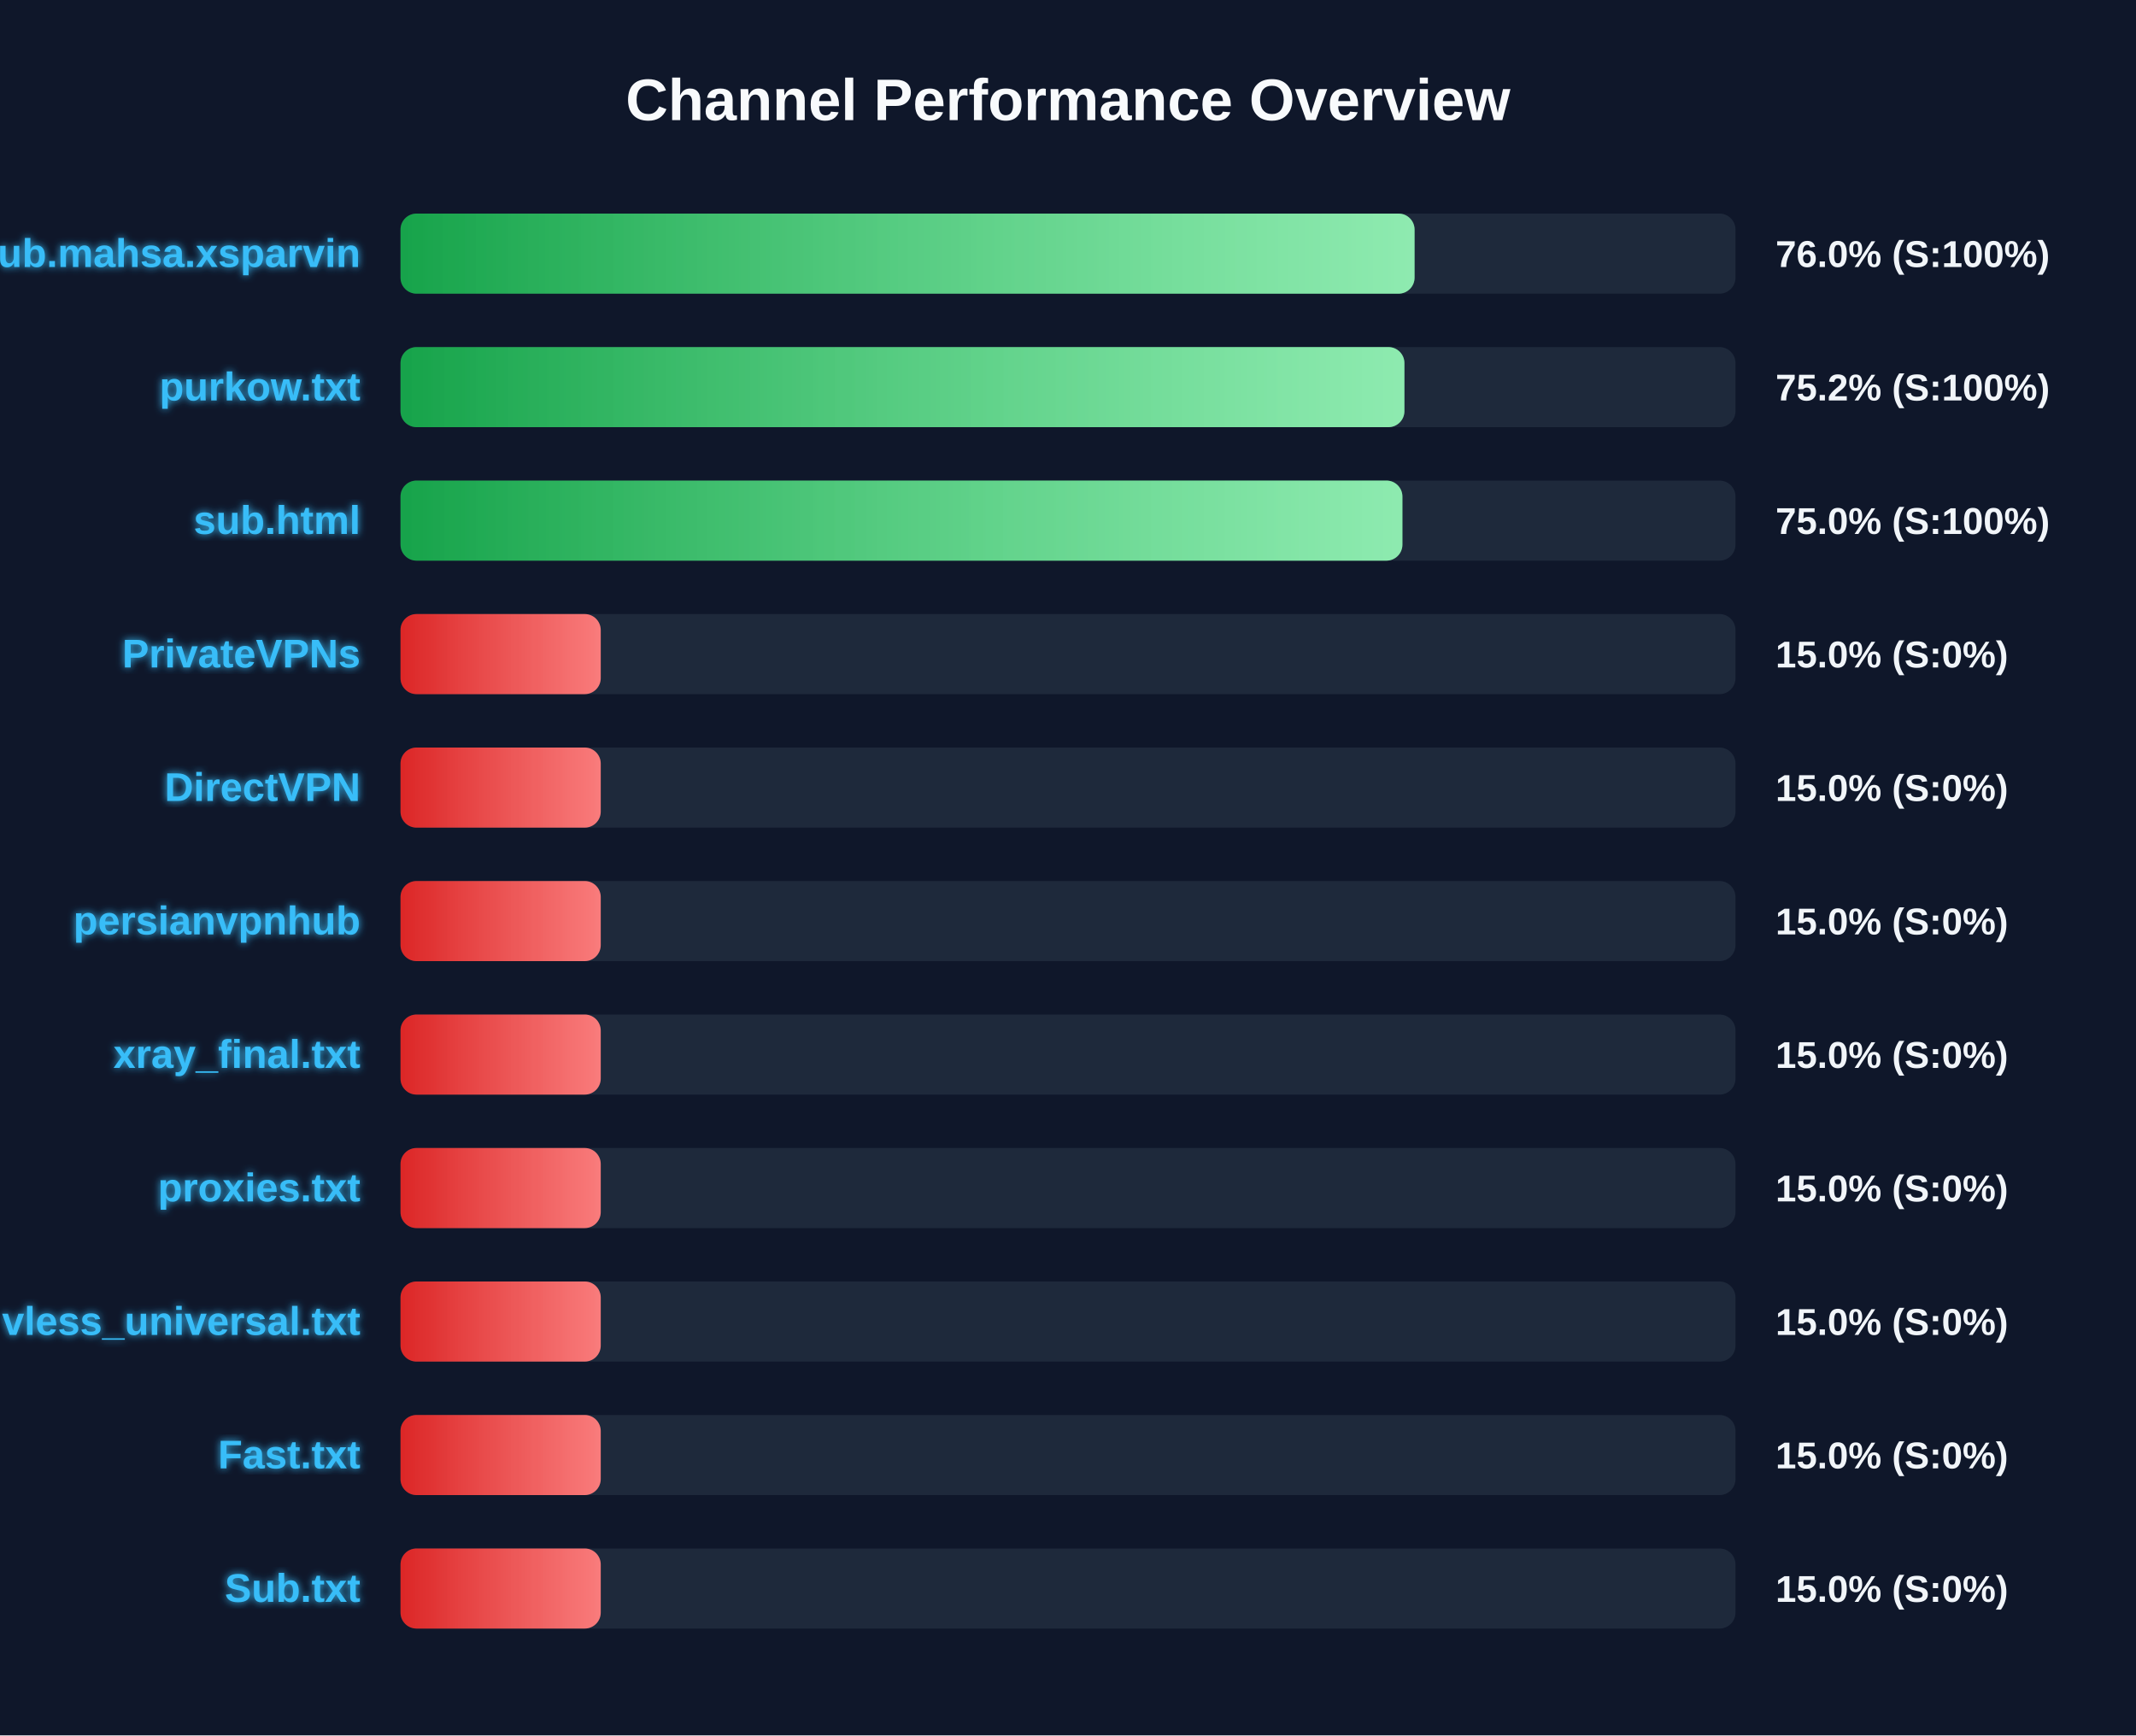
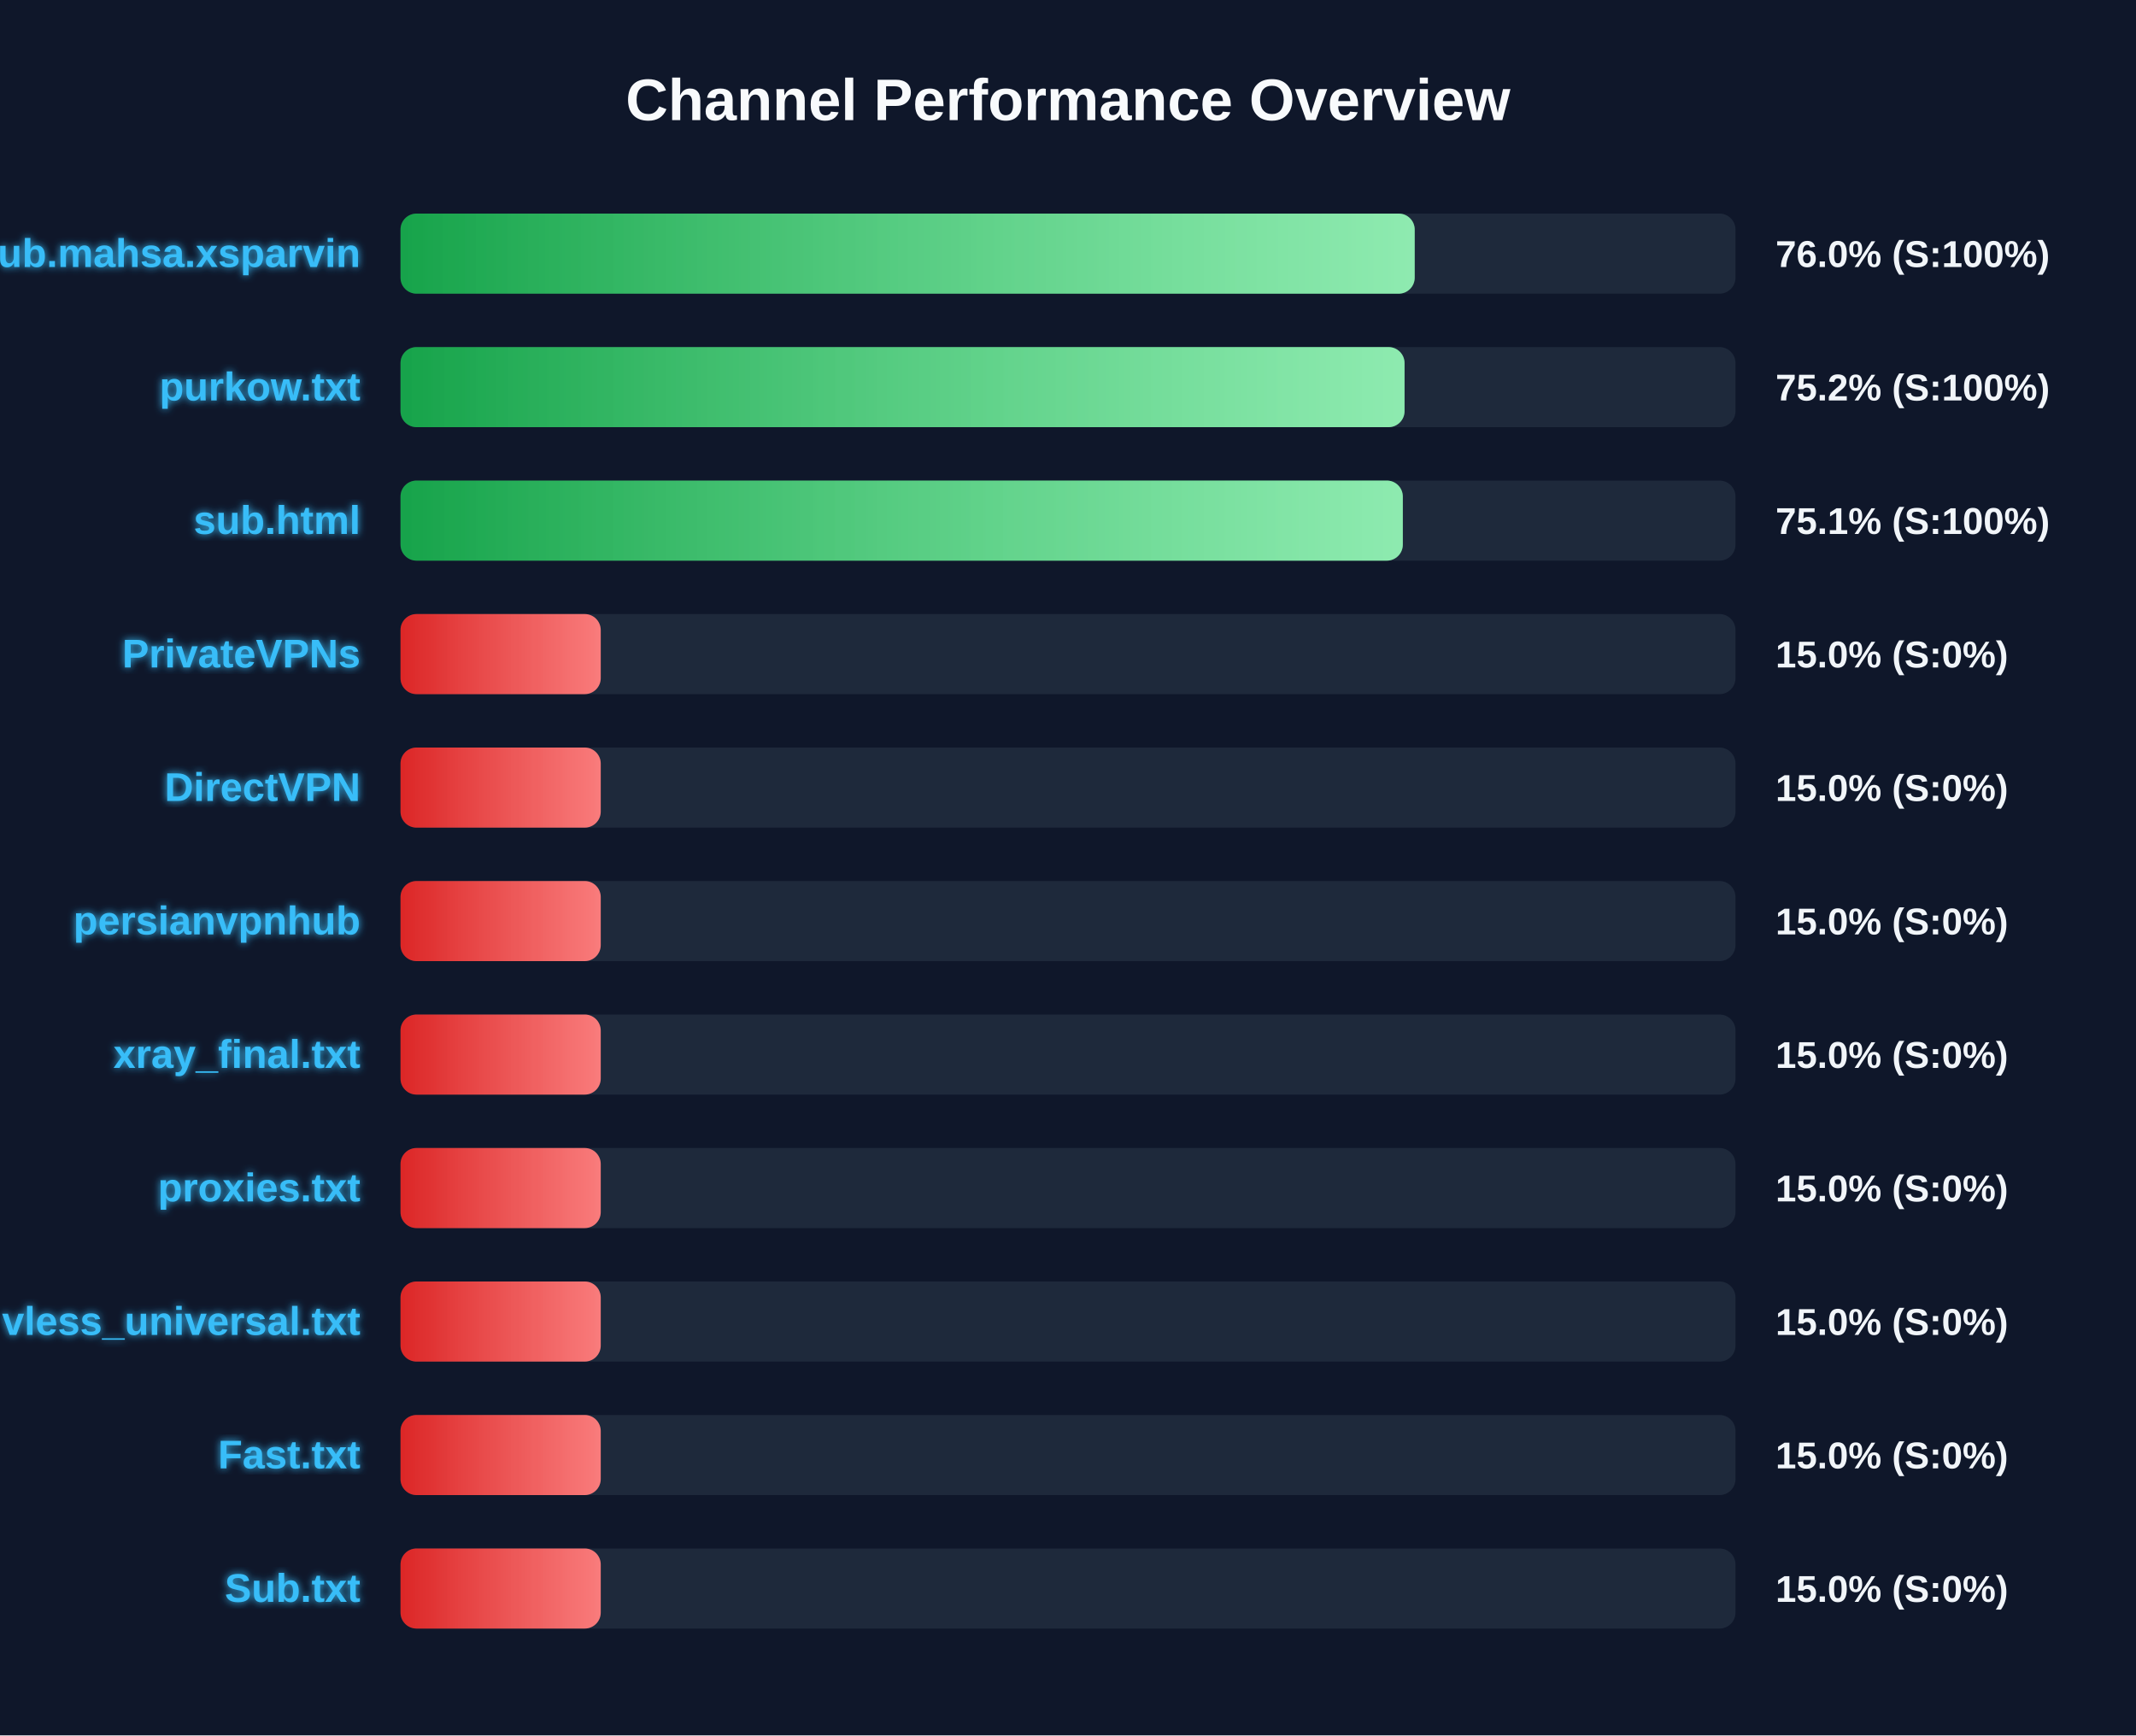
<svg xmlns="http://www.w3.org/2000/svg" width="800" height="650" version="1.1">
  <defs>
    <linearGradient id="grad-green" x1="0%" y1="0%" x2="100%" y2="0%">
      <stop offset="0%" stop-color="#16a34a" />
      <stop offset="100%" stop-color="#4ade80" />
    </linearGradient>
    <linearGradient id="grad-yellow" x1="0%" y1="0%" x2="100%" y2="0%">
      <stop offset="0%" stop-color="#ca8a04" />
      <stop offset="100%" stop-color="#fde047" />
    </linearGradient>
    <linearGradient id="grad-red" x1="0%" y1="0%" x2="100%" y2="0%">
      <stop offset="0%" stop-color="#dc2626" />
      <stop offset="100%" stop-color="#f87171" />
    </linearGradient>
    <linearGradient id="shimmer" x1="0%" y1="0%" x2="100%" y2="0%">
      <stop offset="0%" stop-color="rgba(255,255,255,0)" />
      <stop offset="50%" stop-color="rgba(255,255,255,0.4)" />
      <stop offset="100%" stop-color="rgba(255,255,255,0)" />
    </linearGradient>
    <filter id="glow" x="-20%" y="-20%" width="140%" height="140%">
      <feGaussianBlur stdDeviation="1.5" result="blur" />
      <feComposite in="SourceGraphic" in2="blur" operator="over" />
    </filter>
  </defs>
  <style>
        .bg-rect { fill: #0f172a; }
        .title { font: bold 22px 'Segoe UI', Arial, sans-serif; fill: #f8fafc; }
        .row { font: bold 15px 'Segoe UI', Arial, sans-serif; fill: #38bdf8; filter: url(#glow); }
        .score { font: bold 14px 'Segoe UI', Arial, sans-serif; fill: #f1f5f9; }
        @keyframes shimmer-anim {
            0% { transform: translateX(-100%); }
            100% { transform: translateX(200%); }
        }
        .shimmer-rect {
            animation: shimmer-anim 2.5s infinite linear;
        }
    </style>
  <rect width="100%" height="100%" class="bg-rect" />
  <text x="400" y="45" text-anchor="middle" class="title">Channel Performance Overview</text>
  <rect x="150" y="80" width="500" height="30" fill="#1e293b" rx="6" />
  <clipPath id="clip-0">
-     <rect x="150" y="80" width="379.8" height="30" rx="6" />
+     <rect x="150" y="80" width="379.85" height="30" rx="6" />
  </clipPath>
-   <rect x="150" y="80" width="379.8" height="30" fill="url(#grad-green)" rx="6" />
+   <rect x="150" y="80" width="379.85" height="30" fill="url(#grad-green)" rx="6" />
  <g clip-path="url(#clip-0)">
    <rect x="150" y="80" width="100%" height="30" fill="url(#shimmer)" class="shimmer-rect" />
  </g>
  <text x="135" y="100" text-anchor="end" class="row">Sub.mahsa.xsparvin</text>
  <text x="665" y="100" text-anchor="start" class="score">76.0% (S:100%)</text>
  <rect x="150" y="130" width="500" height="30" fill="#1e293b" rx="6" />
  <clipPath id="clip-1">
-     <rect x="150" y="130" width="376.0" height="30" rx="6" />
+     <rect x="150" y="130" width="376.05" height="30" rx="6" />
  </clipPath>
-   <rect x="150" y="130" width="376.0" height="30" fill="url(#grad-green)" rx="6" />
+   <rect x="150" y="130" width="376.05" height="30" fill="url(#grad-green)" rx="6" />
  <g clip-path="url(#clip-1)">
    <rect x="150" y="130" width="100%" height="30" fill="url(#shimmer)" class="shimmer-rect" />
  </g>
  <text x="135" y="150" text-anchor="end" class="row">purkow.txt</text>
  <text x="665" y="150" text-anchor="start" class="score">75.2% (S:100%)</text>
  <rect x="150" y="180" width="500" height="30" fill="#1e293b" rx="6" />
  <clipPath id="clip-2">
-     <rect x="150" y="180" width="375.25" height="30" rx="6" />
+     <rect x="150" y="180" width="375.4" height="30" rx="6" />
  </clipPath>
-   <rect x="150" y="180" width="375.25" height="30" fill="url(#grad-green)" rx="6" />
+   <rect x="150" y="180" width="375.4" height="30" fill="url(#grad-green)" rx="6" />
  <g clip-path="url(#clip-2)">
    <rect x="150" y="180" width="100%" height="30" fill="url(#shimmer)" class="shimmer-rect" />
  </g>
  <text x="135" y="200" text-anchor="end" class="row">sub.html</text>
-   <text x="665" y="200" text-anchor="start" class="score">75.0% (S:100%)</text>
+   <text x="665" y="200" text-anchor="start" class="score">75.1% (S:100%)</text>
  <rect x="150" y="230" width="500" height="30" fill="#1e293b" rx="6" />
  <clipPath id="clip-3">
    <rect x="150" y="230" width="75.0" height="30" rx="6" />
  </clipPath>
  <rect x="150" y="230" width="75.0" height="30" fill="url(#grad-red)" rx="6" />
  <g clip-path="url(#clip-3)">
    <rect x="150" y="230" width="100%" height="30" fill="url(#shimmer)" class="shimmer-rect" />
  </g>
  <text x="135" y="250" text-anchor="end" class="row">PrivateVPNs</text>
  <text x="665" y="250" text-anchor="start" class="score">15.0% (S:0%)</text>
  <rect x="150" y="280" width="500" height="30" fill="#1e293b" rx="6" />
  <clipPath id="clip-4">
    <rect x="150" y="280" width="75.0" height="30" rx="6" />
  </clipPath>
  <rect x="150" y="280" width="75.0" height="30" fill="url(#grad-red)" rx="6" />
  <g clip-path="url(#clip-4)">
    <rect x="150" y="280" width="100%" height="30" fill="url(#shimmer)" class="shimmer-rect" />
  </g>
  <text x="135" y="300" text-anchor="end" class="row">DirectVPN</text>
  <text x="665" y="300" text-anchor="start" class="score">15.0% (S:0%)</text>
  <rect x="150" y="330" width="500" height="30" fill="#1e293b" rx="6" />
  <clipPath id="clip-5">
    <rect x="150" y="330" width="75.0" height="30" rx="6" />
  </clipPath>
  <rect x="150" y="330" width="75.0" height="30" fill="url(#grad-red)" rx="6" />
  <g clip-path="url(#clip-5)">
    <rect x="150" y="330" width="100%" height="30" fill="url(#shimmer)" class="shimmer-rect" />
  </g>
  <text x="135" y="350" text-anchor="end" class="row">persianvpnhub</text>
  <text x="665" y="350" text-anchor="start" class="score">15.0% (S:0%)</text>
  <rect x="150" y="380" width="500" height="30" fill="#1e293b" rx="6" />
  <clipPath id="clip-6">
    <rect x="150" y="380" width="75.0" height="30" rx="6" />
  </clipPath>
  <rect x="150" y="380" width="75.0" height="30" fill="url(#grad-red)" rx="6" />
  <g clip-path="url(#clip-6)">
    <rect x="150" y="380" width="100%" height="30" fill="url(#shimmer)" class="shimmer-rect" />
  </g>
  <text x="135" y="400" text-anchor="end" class="row">xray_final.txt</text>
  <text x="665" y="400" text-anchor="start" class="score">15.0% (S:0%)</text>
  <rect x="150" y="430" width="500" height="30" fill="#1e293b" rx="6" />
  <clipPath id="clip-7">
    <rect x="150" y="430" width="75.0" height="30" rx="6" />
  </clipPath>
  <rect x="150" y="430" width="75.0" height="30" fill="url(#grad-red)" rx="6" />
  <g clip-path="url(#clip-7)">
    <rect x="150" y="430" width="100%" height="30" fill="url(#shimmer)" class="shimmer-rect" />
  </g>
  <text x="135" y="450" text-anchor="end" class="row">proxies.txt</text>
  <text x="665" y="450" text-anchor="start" class="score">15.0% (S:0%)</text>
  <rect x="150" y="480" width="500" height="30" fill="#1e293b" rx="6" />
  <clipPath id="clip-8">
    <rect x="150" y="480" width="75.0" height="30" rx="6" />
  </clipPath>
  <rect x="150" y="480" width="75.0" height="30" fill="url(#grad-red)" rx="6" />
  <g clip-path="url(#clip-8)">
    <rect x="150" y="480" width="100%" height="30" fill="url(#shimmer)" class="shimmer-rect" />
  </g>
  <text x="135" y="500" text-anchor="end" class="row">vless_universal.txt</text>
  <text x="665" y="500" text-anchor="start" class="score">15.0% (S:0%)</text>
  <rect x="150" y="530" width="500" height="30" fill="#1e293b" rx="6" />
  <clipPath id="clip-9">
    <rect x="150" y="530" width="75.0" height="30" rx="6" />
  </clipPath>
  <rect x="150" y="530" width="75.0" height="30" fill="url(#grad-red)" rx="6" />
  <g clip-path="url(#clip-9)">
    <rect x="150" y="530" width="100%" height="30" fill="url(#shimmer)" class="shimmer-rect" />
  </g>
  <text x="135" y="550" text-anchor="end" class="row">Fast.txt</text>
  <text x="665" y="550" text-anchor="start" class="score">15.0% (S:0%)</text>
  <rect x="150" y="580" width="500" height="30" fill="#1e293b" rx="6" />
  <clipPath id="clip-10">
    <rect x="150" y="580" width="75.0" height="30" rx="6" />
  </clipPath>
  <rect x="150" y="580" width="75.0" height="30" fill="url(#grad-red)" rx="6" />
  <g clip-path="url(#clip-10)">
    <rect x="150" y="580" width="100%" height="30" fill="url(#shimmer)" class="shimmer-rect" />
  </g>
  <text x="135" y="600" text-anchor="end" class="row">Sub.txt</text>
  <text x="665" y="600" text-anchor="start" class="score">15.0% (S:0%)</text>
</svg>
